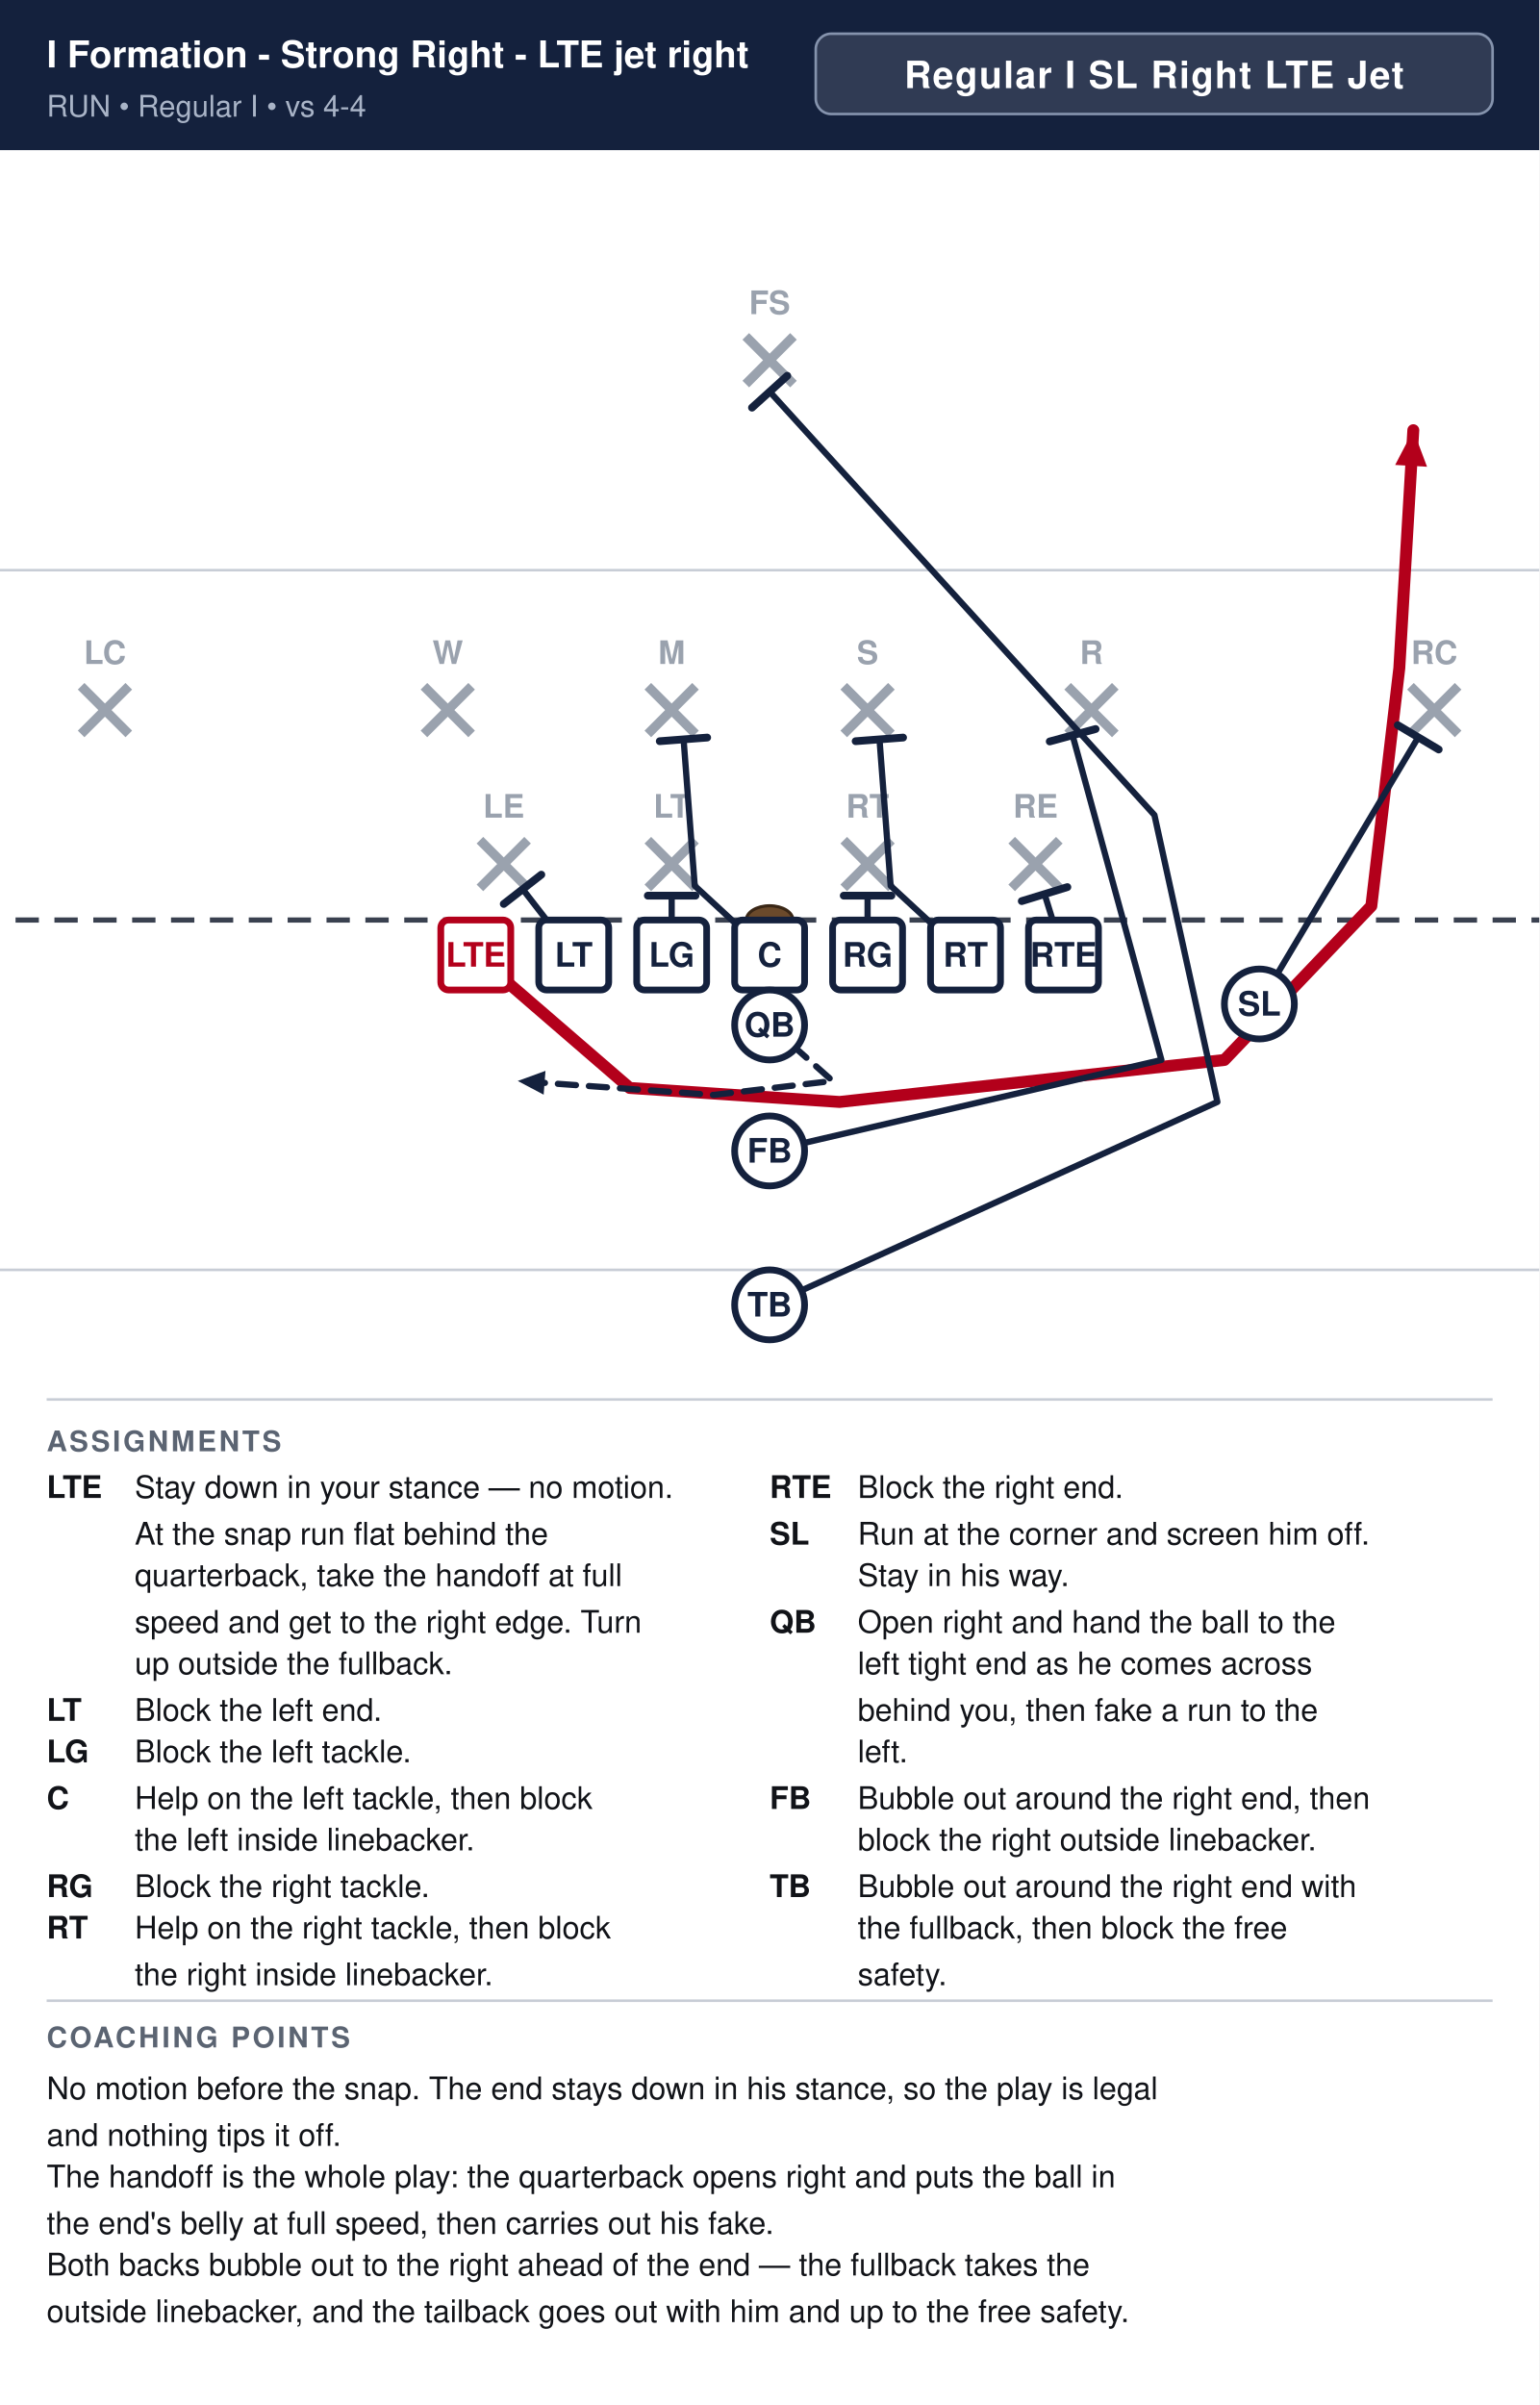
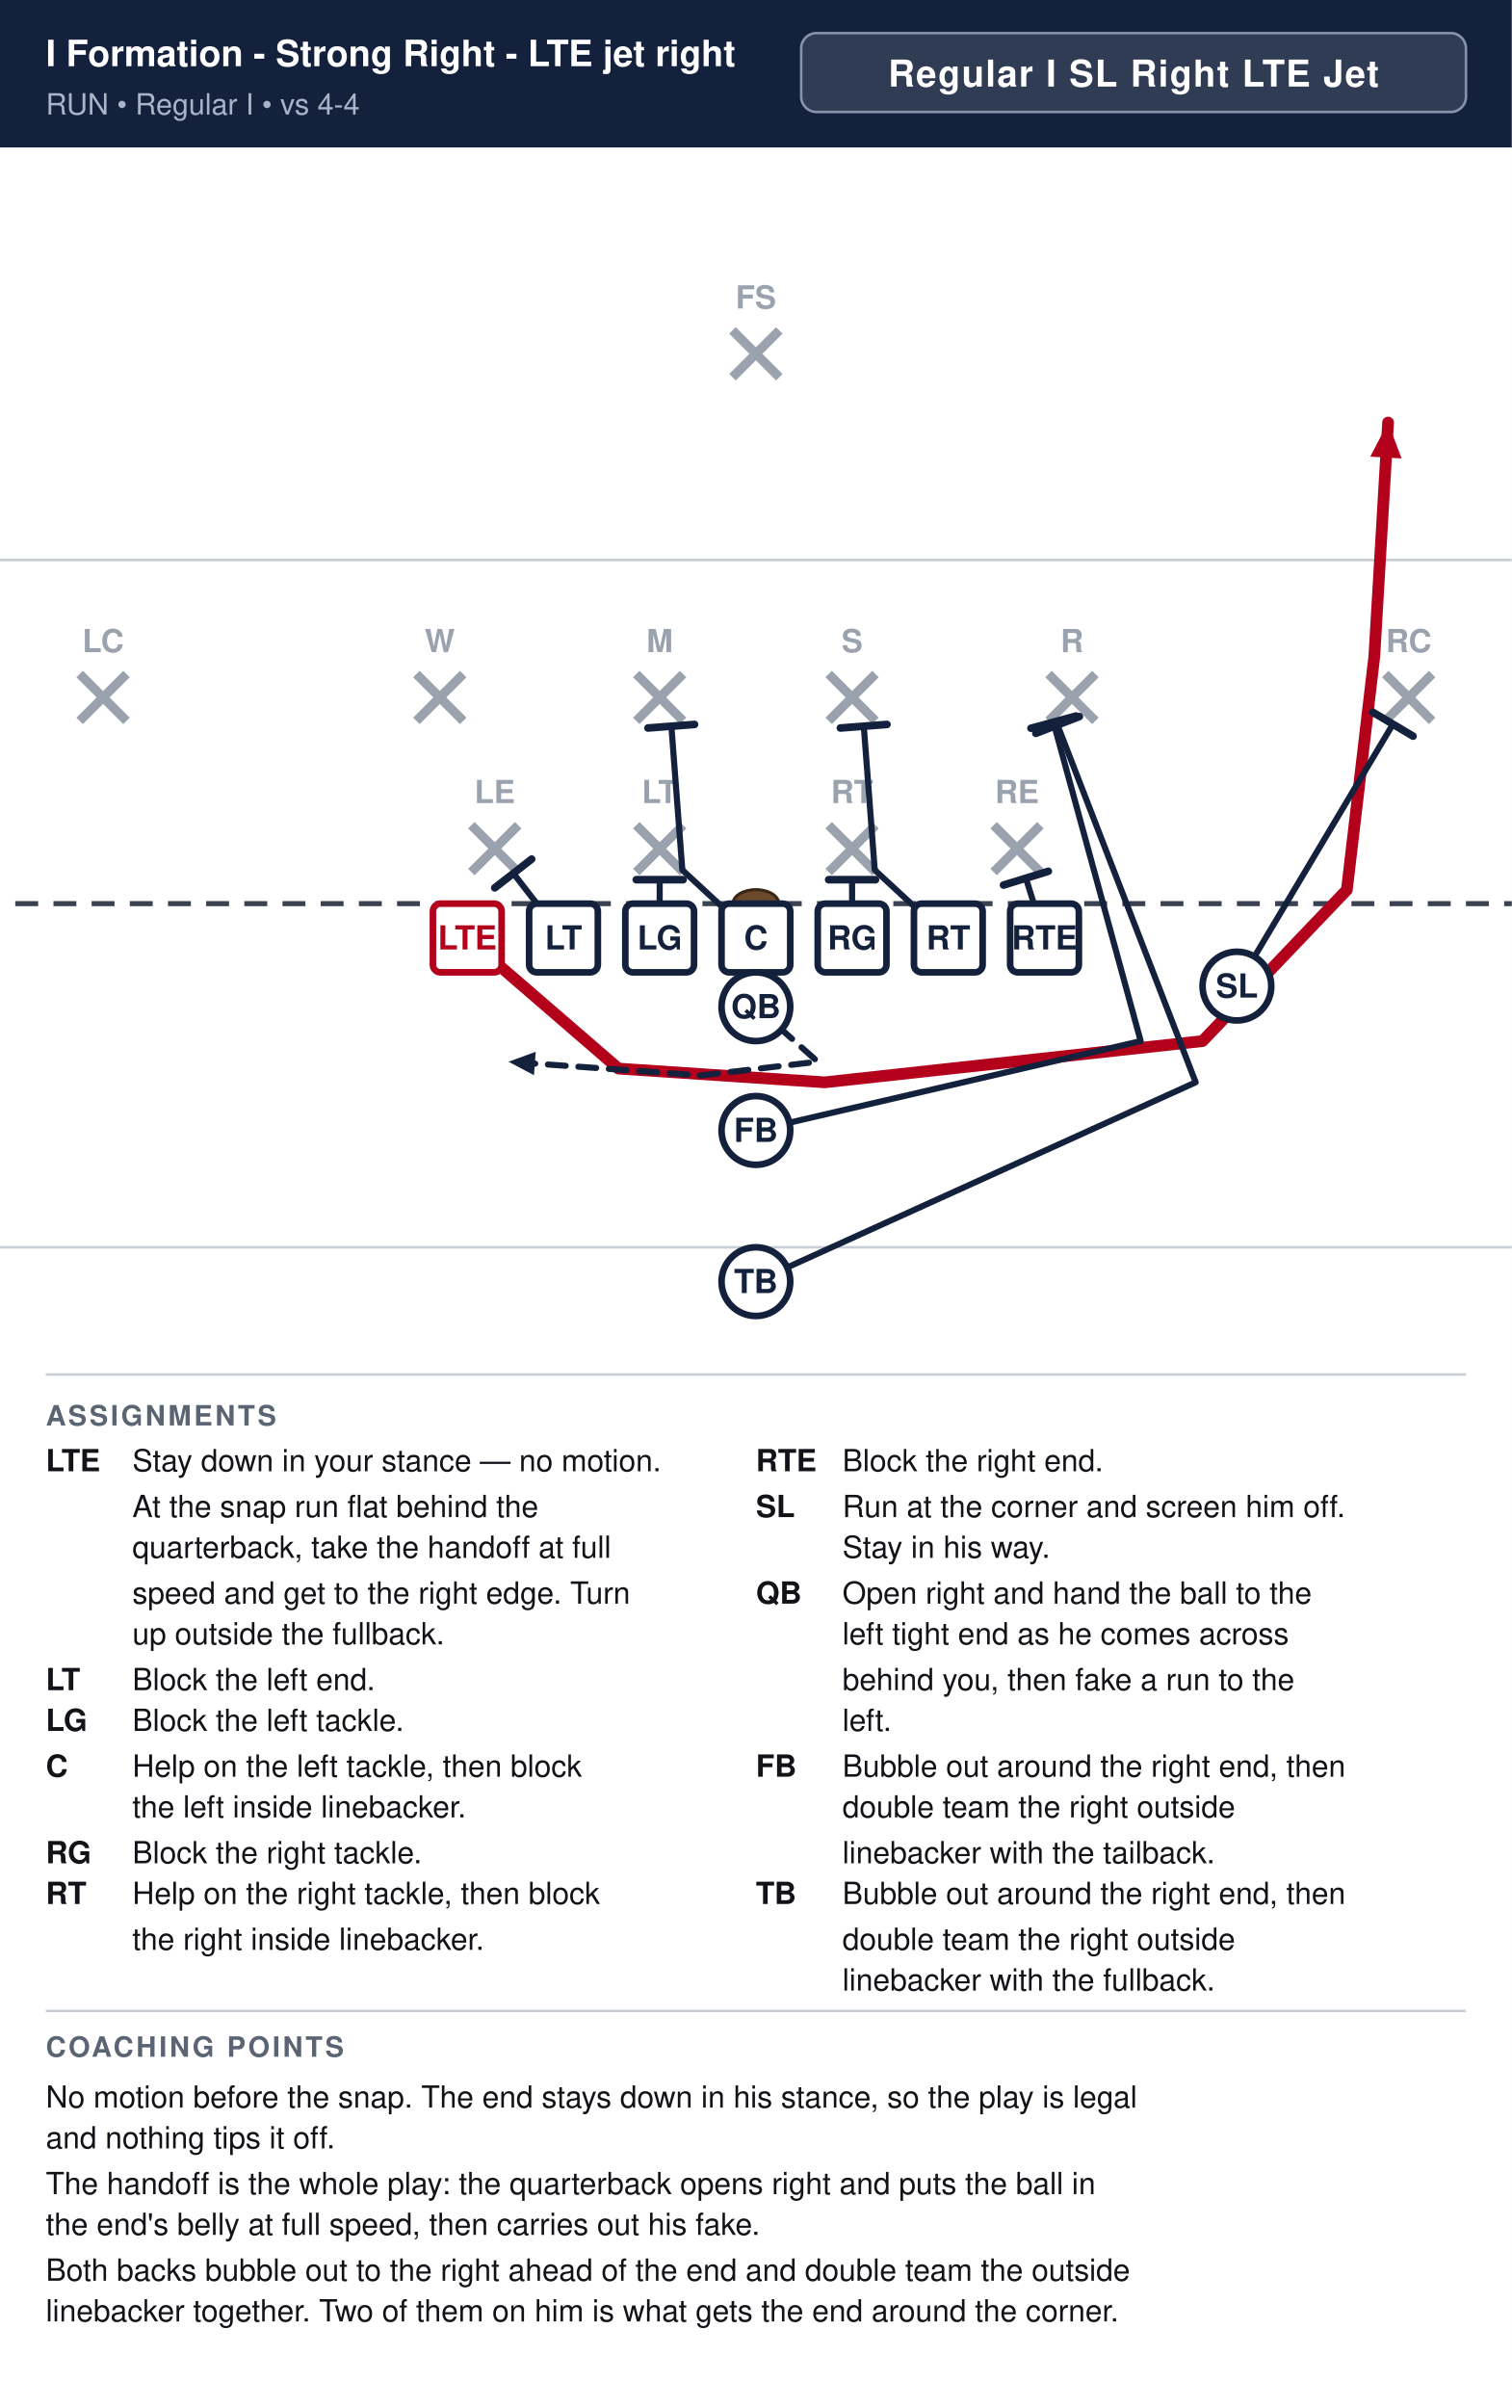
- <svg xmlns="http://www.w3.org/2000/svg" width="594" height="928" viewBox="0 0 594 928" font-family="Segoe UI, Helvetica, Arial, sans-serif">
+ <svg xmlns="http://www.w3.org/2000/svg" width="594" height="946" viewBox="0 0 594 946" font-family="Segoe UI, Helvetica, Arial, sans-serif">
  <rect width="100%" height="100%" fill="#ffffff" />
  <rect x="0" y="0" width="594" height="58" fill="#14213d" />
  <text x="18" y="26" font-size="14.3" font-weight="700" fill="#ffffff">I Formation - Strong Right - LTE jet right</text>
  <text x="18" y="45" font-size="11.5" fill="#a9b4c7">RUN  •  Regular I  •  vs 4-4</text>
  <rect x="314.8" y="13" width="261.2" height="31" rx="6" fill="#ffffff" fill-opacity="0.12" stroke="#8593ad" stroke-width="1" />
  <text x="445.4" y="34" text-anchor="middle" font-size="14.5" font-weight="700" fill="#ffffff" letter-spacing="0.5">Regular I SL Right LTE Jet</text>
  <clipPath id="fieldclip">
    <rect x="0" y="58" width="594" height="472" />
  </clipPath>
  <g clip-path="url(#fieldclip)">
    <g transform="translate(-54.0,31.0)">
      <rect x="0" y="0" width="702" height="513" fill="#ffffff" />
      <line x1="0" y1="459.0" x2="702" y2="459.0" stroke="#c8cdd6" stroke-width="1" />
      <line x1="0" y1="189.0" x2="702" y2="189.0" stroke="#c8cdd6" stroke-width="1" />
      <line x1="0" y1="324.0" x2="702" y2="324.0" stroke="#3a4150" stroke-width="2" stroke-dasharray="9 6" />
      <ellipse cx="351.0" cy="324.0" rx="9" ry="5.5" fill="#6b4a2b" stroke="#3a2716" stroke-width="1.2" />
      <line x1="239.2" y1="293.2" x2="257.6" y2="311.6" stroke="#9aa2ae" stroke-width="3.6" />
      <line x1="257.6" y1="293.2" x2="239.2" y2="311.6" stroke="#9aa2ae" stroke-width="3.6" />
      <text x="248.4" y="284.5" text-anchor="middle" font-size="12.5" fill="#9aa2ae" font-weight="600">LE</text>
      <line x1="304.0" y1="293.2" x2="322.4" y2="311.6" stroke="#9aa2ae" stroke-width="3.6" />
      <line x1="322.4" y1="293.2" x2="304.0" y2="311.6" stroke="#9aa2ae" stroke-width="3.6" />
      <text x="313.2" y="284.5" text-anchor="middle" font-size="12.5" fill="#9aa2ae" font-weight="600">LT</text>
      <line x1="379.6" y1="293.2" x2="398.0" y2="311.6" stroke="#9aa2ae" stroke-width="3.6" />
      <line x1="398.0" y1="293.2" x2="379.6" y2="311.6" stroke="#9aa2ae" stroke-width="3.6" />
      <text x="388.8" y="284.5" text-anchor="middle" font-size="12.5" fill="#9aa2ae" font-weight="600">RT</text>
      <line x1="444.4" y1="293.2" x2="462.8" y2="311.6" stroke="#9aa2ae" stroke-width="3.6" />
      <line x1="462.8" y1="293.2" x2="444.4" y2="311.6" stroke="#9aa2ae" stroke-width="3.6" />
      <text x="453.6" y="284.5" text-anchor="middle" font-size="12.5" fill="#9aa2ae" font-weight="600">RE</text>
      <line x1="217.6" y1="233.8" x2="236.0" y2="252.2" stroke="#9aa2ae" stroke-width="3.6" />
      <line x1="236.0" y1="233.8" x2="217.6" y2="252.2" stroke="#9aa2ae" stroke-width="3.6" />
      <text x="226.8" y="225.2" text-anchor="middle" font-size="12.5" fill="#9aa2ae" font-weight="600">W</text>
      <line x1="304.0" y1="233.8" x2="322.4" y2="252.2" stroke="#9aa2ae" stroke-width="3.6" />
      <line x1="322.4" y1="233.8" x2="304.0" y2="252.2" stroke="#9aa2ae" stroke-width="3.6" />
      <text x="313.2" y="225.2" text-anchor="middle" font-size="12.5" fill="#9aa2ae" font-weight="600">M</text>
      <line x1="379.6" y1="233.8" x2="398.0" y2="252.2" stroke="#9aa2ae" stroke-width="3.6" />
      <line x1="398.0" y1="233.8" x2="379.6" y2="252.2" stroke="#9aa2ae" stroke-width="3.6" />
      <text x="388.8" y="225.2" text-anchor="middle" font-size="12.5" fill="#9aa2ae" font-weight="600">S</text>
      <line x1="466.0" y1="233.8" x2="484.4" y2="252.2" stroke="#9aa2ae" stroke-width="3.6" />
      <line x1="484.4" y1="233.8" x2="466.0" y2="252.2" stroke="#9aa2ae" stroke-width="3.6" />
      <text x="475.2" y="225.2" text-anchor="middle" font-size="12.5" fill="#9aa2ae" font-weight="600">R</text>
      <line x1="85.3" y1="233.8" x2="103.7" y2="252.2" stroke="#9aa2ae" stroke-width="3.6" />
      <line x1="103.7" y1="233.8" x2="85.3" y2="252.2" stroke="#9aa2ae" stroke-width="3.6" />
      <text x="94.5" y="225.2" text-anchor="middle" font-size="12.5" fill="#9aa2ae" font-weight="600">LC</text>
      <line x1="598.3" y1="233.8" x2="616.7" y2="252.2" stroke="#9aa2ae" stroke-width="3.6" />
      <line x1="616.7" y1="233.8" x2="598.3" y2="252.2" stroke="#9aa2ae" stroke-width="3.6" />
      <text x="607.5" y="225.2" text-anchor="middle" font-size="12.5" fill="#9aa2ae" font-weight="600">RC</text>
      <line x1="341.8" y1="98.8" x2="360.2" y2="117.2" stroke="#9aa2ae" stroke-width="3.6" />
      <line x1="360.2" y1="98.8" x2="341.8" y2="117.2" stroke="#9aa2ae" stroke-width="3.6" />
      <text x="351.0" y="90.2" text-anchor="middle" font-size="12.5" fill="#9aa2ae" font-weight="600">FS</text>
      <path d="M237.6,337.5 L297.0,388.8 L378.0,394.2 L526.5,378.0 L583.2,318.6 L594.0,226.8 L599.4,135.0" fill="none" stroke="#b3001b" stroke-width="4.6" stroke-linecap="round" stroke-linejoin="round" />
      <polygon points="599.4,135.0 604.7,149.1 592.4,148.4" fill="#b3001b" />
      <path d="M275.4,337.5 L255.7,312.1" fill="none" stroke="#14213d" stroke-width="2.4" stroke-linecap="round" stroke-linejoin="round" />
      <line x1="248.4" y1="317.8" x2="262.9" y2="306.5" stroke="#14213d" stroke-width="3.0" stroke-linecap="round" />
      <path d="M313.2,337.5 L313.2,314.6" fill="none" stroke="#14213d" stroke-width="2.4" stroke-linecap="round" stroke-linejoin="round" />
      <line x1="304.0" y1="314.6" x2="322.4" y2="314.6" stroke="#14213d" stroke-width="3.0" stroke-linecap="round" />
      <path d="M351.0,337.5 L322.1,310.8 L317.8,254.3" fill="none" stroke="#14213d" stroke-width="2.4" stroke-linecap="round" stroke-linejoin="round" />
      <line x1="308.6" y1="255.0" x2="326.9" y2="253.6" stroke="#14213d" stroke-width="3.0" stroke-linecap="round" />
      <path d="M388.8,337.5 L388.8,314.6" fill="none" stroke="#14213d" stroke-width="2.4" stroke-linecap="round" stroke-linejoin="round" />
      <line x1="379.6" y1="314.6" x2="398.0" y2="314.6" stroke="#14213d" stroke-width="3.0" stroke-linecap="round" />
      <path d="M426.6,337.5 L397.7,310.8 L393.4,254.3" fill="none" stroke="#14213d" stroke-width="2.4" stroke-linecap="round" stroke-linejoin="round" />
      <line x1="384.2" y1="255.0" x2="402.5" y2="253.6" stroke="#14213d" stroke-width="3.0" stroke-linecap="round" />
      <path d="M464.4,337.5 L457.1,314.0" fill="none" stroke="#14213d" stroke-width="2.4" stroke-linecap="round" stroke-linejoin="round" />
      <line x1="448.3" y1="316.7" x2="465.9" y2="311.3" stroke="#14213d" stroke-width="3.0" stroke-linecap="round" />
      <path d="M540.0,356.4 L601.3,253.5" fill="none" stroke="#14213d" stroke-width="2.4" stroke-linecap="round" stroke-linejoin="round" />
      <line x1="593.4" y1="248.8" x2="609.2" y2="258.2" stroke="#14213d" stroke-width="3.0" stroke-linecap="round" />
      <path d="M351.0,364.5 L375.3,386.1 L329.4,391.5 L253.8,386.1" fill="none" stroke="#14213d" stroke-width="2.4" stroke-linecap="round" stroke-linejoin="round" stroke-dasharray="7 5" />
      <polygon points="253.8,386.1 264.5,382.2 263.8,391.4" fill="#14213d" />
      <path d="M351.0,413.1 L502.2,378.0 L467.9,252.7" fill="none" stroke="#14213d" stroke-width="2.4" stroke-linecap="round" stroke-linejoin="round" />
      <line x1="459.1" y1="255.1" x2="476.8" y2="250.3" stroke="#14213d" stroke-width="3.0" stroke-linecap="round" />
-       <path d="M351.0,472.5 L523.8,394.2 L499.5,283.5 L351.0,120.1" fill="none" stroke="#14213d" stroke-width="2.4" stroke-linecap="round" stroke-linejoin="round" />
-       <line x1="344.2" y1="126.3" x2="357.8" y2="114.0" stroke="#14213d" stroke-width="3.0" stroke-linecap="round" />
+       <path d="M351.0,472.5 L523.8,394.2 L469.5,253.8" fill="none" stroke="#14213d" stroke-width="2.4" stroke-linecap="round" stroke-linejoin="round" />
+       <line x1="461.0" y1="257.1" x2="478.1" y2="250.5" stroke="#14213d" stroke-width="3.0" stroke-linecap="round" />
      <rect x="224.1" y="324.0" width="27.0" height="27.0" rx="3" fill="#ffffff" stroke="#b3001b" stroke-width="2.6" />
      <text x="237.6" y="342.0" text-anchor="middle" font-size="13" font-weight="700" fill="#b3001b">LTE</text>
      <rect x="261.9" y="324.0" width="27.0" height="27.0" rx="3" fill="#ffffff" stroke="#14213d" stroke-width="2.6" />
      <text x="275.4" y="342.0" text-anchor="middle" font-size="13" font-weight="700" fill="#14213d">LT</text>
      <rect x="299.7" y="324.0" width="27.0" height="27.0" rx="3" fill="#ffffff" stroke="#14213d" stroke-width="2.6" />
      <text x="313.2" y="342.0" text-anchor="middle" font-size="13" font-weight="700" fill="#14213d">LG</text>
      <rect x="337.5" y="324.0" width="27.0" height="27.0" rx="3" fill="#ffffff" stroke="#14213d" stroke-width="2.6" />
      <text x="351.0" y="342.0" text-anchor="middle" font-size="13" font-weight="700" fill="#14213d">C</text>
      <rect x="375.3" y="324.0" width="27.0" height="27.0" rx="3" fill="#ffffff" stroke="#14213d" stroke-width="2.6" />
      <text x="388.8" y="342.0" text-anchor="middle" font-size="13" font-weight="700" fill="#14213d">RG</text>
      <rect x="413.1" y="324.0" width="27.0" height="27.0" rx="3" fill="#ffffff" stroke="#14213d" stroke-width="2.6" />
      <text x="426.6" y="342.0" text-anchor="middle" font-size="13" font-weight="700" fill="#14213d">RT</text>
      <rect x="450.9" y="324.0" width="27.0" height="27.0" rx="3" fill="#ffffff" stroke="#14213d" stroke-width="2.6" />
      <text x="464.4" y="342.0" text-anchor="middle" font-size="13" font-weight="700" fill="#14213d">RTE</text>
      <circle cx="540.0" cy="356.4" r="13.5" fill="#ffffff" stroke="#14213d" stroke-width="2.6" />
      <text x="540.0" y="360.9" text-anchor="middle" font-size="13" font-weight="700" fill="#14213d">SL</text>
      <circle cx="351.0" cy="364.5" r="13.5" fill="#ffffff" stroke="#14213d" stroke-width="2.6" />
      <text x="351.0" y="369.0" text-anchor="middle" font-size="13" font-weight="700" fill="#14213d">QB</text>
      <circle cx="351.0" cy="413.1" r="13.5" fill="#ffffff" stroke="#14213d" stroke-width="2.6" />
      <text x="351.0" y="417.6" text-anchor="middle" font-size="13" font-weight="700" fill="#14213d">FB</text>
      <circle cx="351.0" cy="472.5" r="13.5" fill="#ffffff" stroke="#14213d" stroke-width="2.6" />
      <text x="351.0" y="477.0" text-anchor="middle" font-size="13" font-weight="700" fill="#14213d">TB</text>
    </g>
  </g>
  <line x1="18" y1="540" x2="576" y2="540" stroke="#c8cdd6" stroke-width="1" />
  <text x="18" y="560" font-size="11" font-weight="700" fill="#5b6472" letter-spacing="1">ASSIGNMENTS</text>
  <text x="18" y="578" font-size="12" font-weight="700" fill="#111318">LTE</text>
  <text x="52" y="578" font-size="12" fill="#111318">Stay down in your stance — no motion.</text>
  <text x="52" y="596" font-size="12" fill="#111318">At the snap run flat behind the</text>
  <text x="52" y="612" font-size="12" fill="#111318">quarterback, take the handoff at full</text>
  <text x="52" y="630" font-size="12" fill="#111318">speed and get to the right edge. Turn</text>
  <text x="52" y="646" font-size="12" fill="#111318">up outside the fullback.</text>
  <text x="18" y="664" font-size="12" font-weight="700" fill="#111318">LT</text>
  <text x="52" y="664" font-size="12" fill="#111318">Block the left end.</text>
  <text x="18" y="680" font-size="12" font-weight="700" fill="#111318">LG</text>
  <text x="52" y="680" font-size="12" fill="#111318">Block the left tackle.</text>
  <text x="18" y="698" font-size="12" font-weight="700" fill="#111318">C</text>
  <text x="52" y="698" font-size="12" fill="#111318">Help on the left tackle, then block</text>
  <text x="52" y="714" font-size="12" fill="#111318">the left inside linebacker.</text>
  <text x="18" y="732" font-size="12" font-weight="700" fill="#111318">RG</text>
  <text x="52" y="732" font-size="12" fill="#111318">Block the right tackle.</text>
  <text x="18" y="748" font-size="12" font-weight="700" fill="#111318">RT</text>
  <text x="52" y="748" font-size="12" fill="#111318">Help on the right tackle, then block</text>
  <text x="52" y="766" font-size="12" fill="#111318">the right inside linebacker.</text>
  <text x="297" y="578" font-size="12" font-weight="700" fill="#111318">RTE</text>
  <text x="331" y="578" font-size="12" fill="#111318">Block the right end.</text>
  <text x="297" y="596" font-size="12" font-weight="700" fill="#111318">SL</text>
  <text x="331" y="596" font-size="12" fill="#111318">Run at the corner and screen him off.</text>
  <text x="331" y="612" font-size="12" fill="#111318">Stay in his way.</text>
  <text x="297" y="630" font-size="12" font-weight="700" fill="#111318">QB</text>
  <text x="331" y="630" font-size="12" fill="#111318">Open right and hand the ball to the</text>
  <text x="331" y="646" font-size="12" fill="#111318">left tight end as he comes across</text>
  <text x="331" y="664" font-size="12" fill="#111318">behind you, then fake a run to the</text>
  <text x="331" y="680" font-size="12" fill="#111318">left.</text>
  <text x="297" y="698" font-size="12" font-weight="700" fill="#111318">FB</text>
  <text x="331" y="698" font-size="12" fill="#111318">Bubble out around the right end, then</text>
-   <text x="331" y="714" font-size="12" fill="#111318">block the right outside linebacker.</text>
-   <text x="297" y="732" font-size="12" font-weight="700" fill="#111318">TB</text>
-   <text x="331" y="732" font-size="12" fill="#111318">Bubble out around the right end with</text>
-   <text x="331" y="748" font-size="12" fill="#111318">the fullback, then block the free</text>
-   <text x="331" y="766" font-size="12" fill="#111318">safety.</text>
-   <line x1="18" y1="772" x2="576" y2="772" stroke="#c8cdd6" stroke-width="1" />
-   <text x="18" y="790" font-size="11" font-weight="700" fill="#5b6472" letter-spacing="1">COACHING POINTS</text>
-   <text x="18" y="810" font-size="12" fill="#111318">No motion before the snap. The end stays down in his stance, so the play is legal</text>
-   <text x="18" y="828" font-size="12" fill="#111318">and nothing tips it off.</text>
-   <text x="18" y="844" font-size="12" fill="#111318">The handoff is the whole play: the quarterback opens right and puts the ball in</text>
-   <text x="18" y="862" font-size="12" fill="#111318">the end's belly at full speed, then carries out his fake.</text>
-   <text x="18" y="878" font-size="12" fill="#111318">Both backs bubble out to the right ahead of the end — the fullback takes the</text>
-   <text x="18" y="896" font-size="12" fill="#111318">outside linebacker, and the tailback goes out with him and up to the free safety.</text>
+   <text x="331" y="714" font-size="12" fill="#111318">double team the right outside</text>
+   <text x="331" y="732" font-size="12" fill="#111318">linebacker with the tailback.</text>
+   <text x="297" y="748" font-size="12" font-weight="700" fill="#111318">TB</text>
+   <text x="331" y="748" font-size="12" fill="#111318">Bubble out around the right end, then</text>
+   <text x="331" y="766" font-size="12" fill="#111318">double team the right outside</text>
+   <text x="331" y="782" font-size="12" fill="#111318">linebacker with the fullback.</text>
+   <line x1="18" y1="790" x2="576" y2="790" stroke="#c8cdd6" stroke-width="1" />
+   <text x="18" y="808" font-size="11" font-weight="700" fill="#5b6472" letter-spacing="1">COACHING POINTS</text>
+   <text x="18" y="828" font-size="12" fill="#111318">No motion before the snap. The end stays down in his stance, so the play is legal</text>
+   <text x="18" y="844" font-size="12" fill="#111318">and nothing tips it off.</text>
+   <text x="18" y="862" font-size="12" fill="#111318">The handoff is the whole play: the quarterback opens right and puts the ball in</text>
+   <text x="18" y="878" font-size="12" fill="#111318">the end's belly at full speed, then carries out his fake.</text>
+   <text x="18" y="896" font-size="12" fill="#111318">Both backs bubble out to the right ahead of the end and double team the outside</text>
+   <text x="18" y="912" font-size="12" fill="#111318">linebacker together. Two of them on him is what gets the end around the corner.</text>
</svg>
